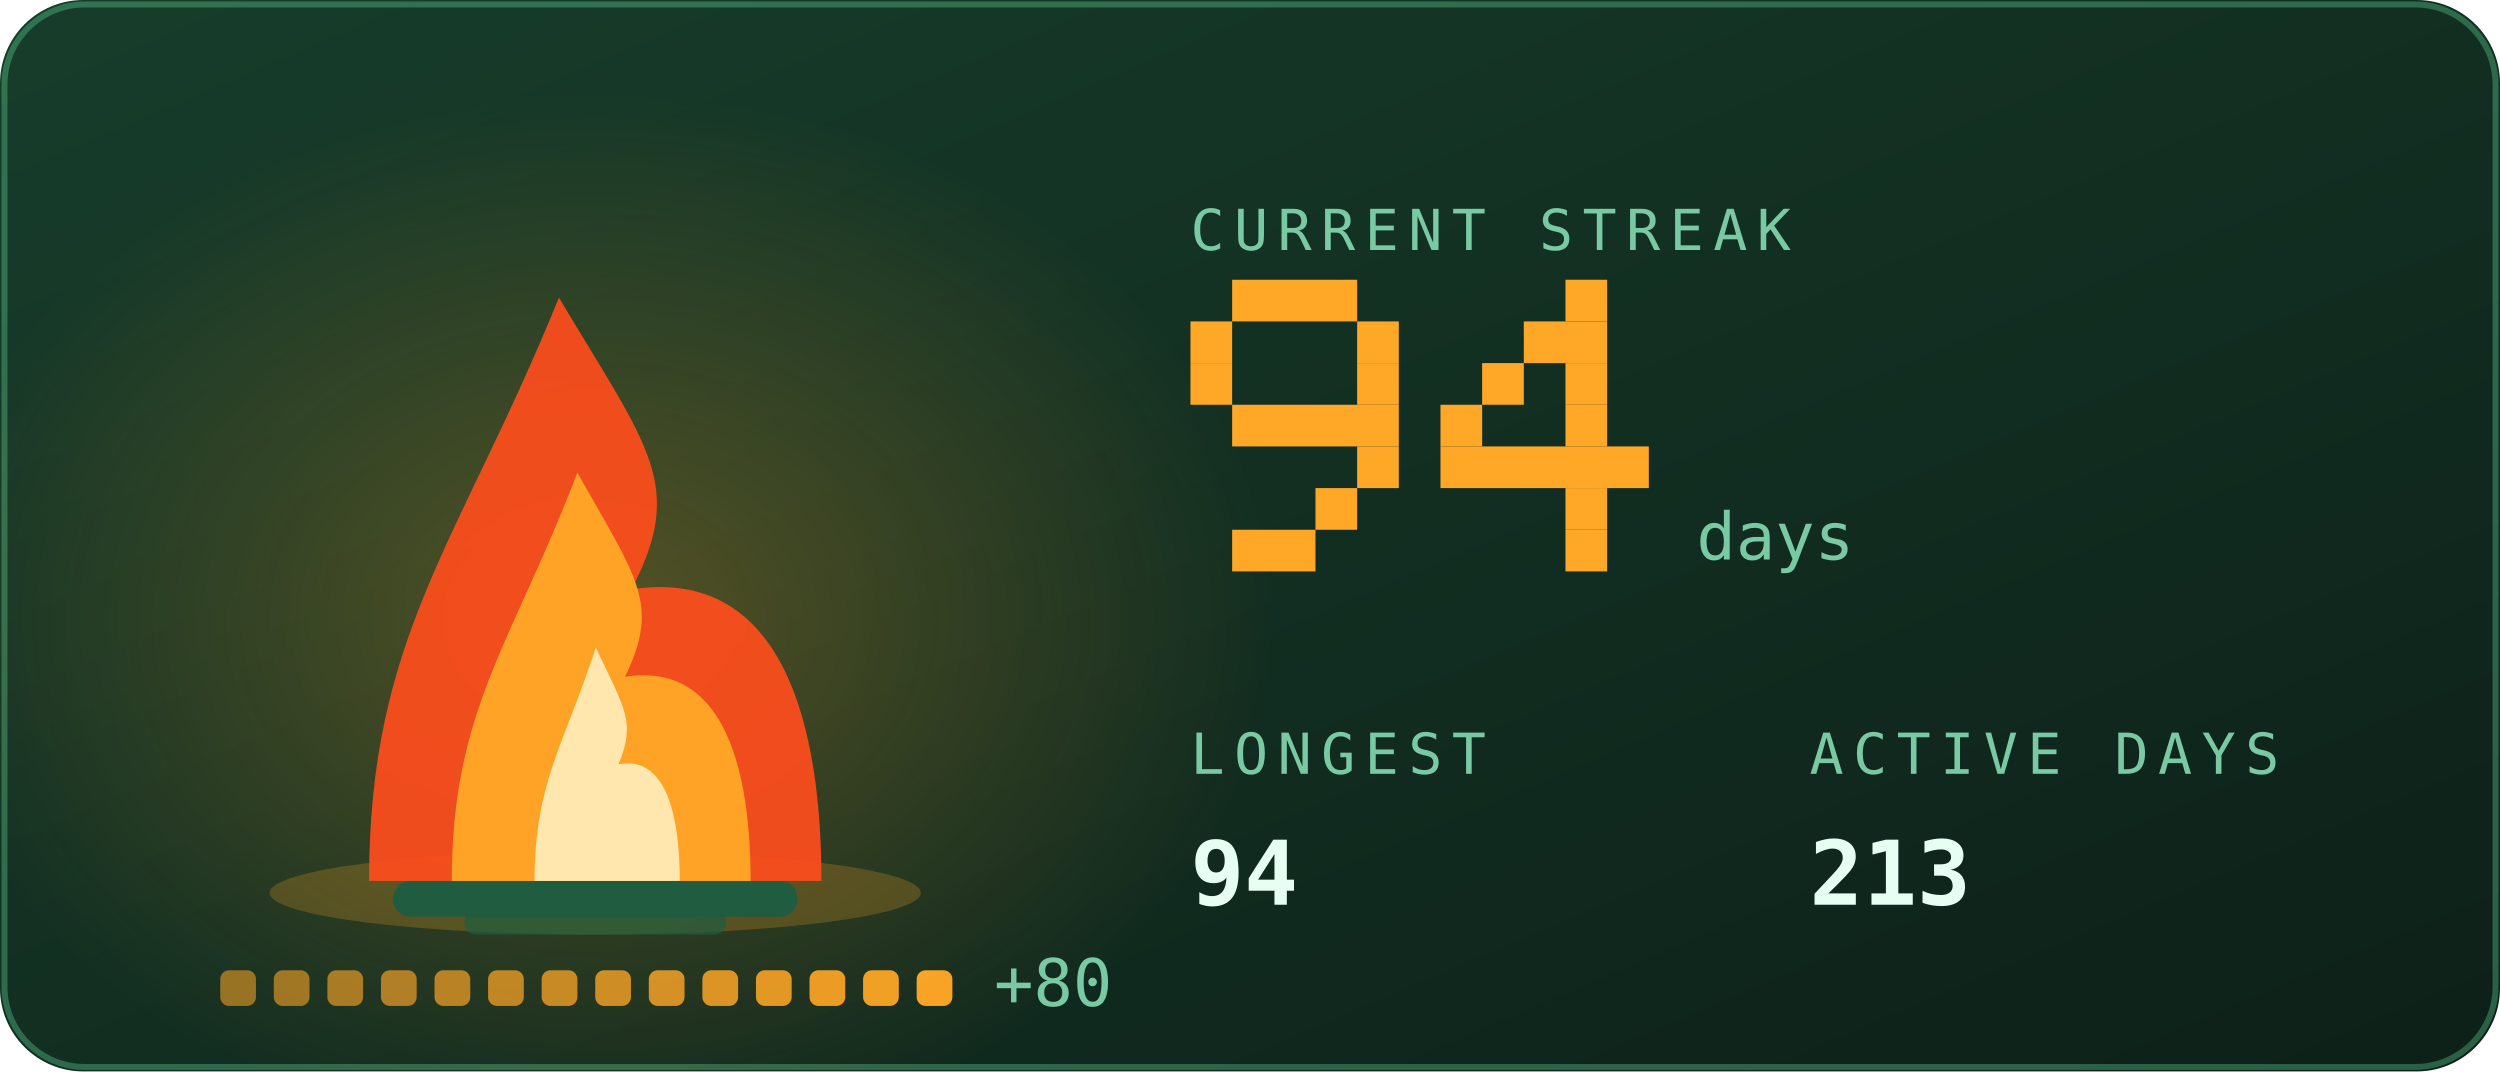
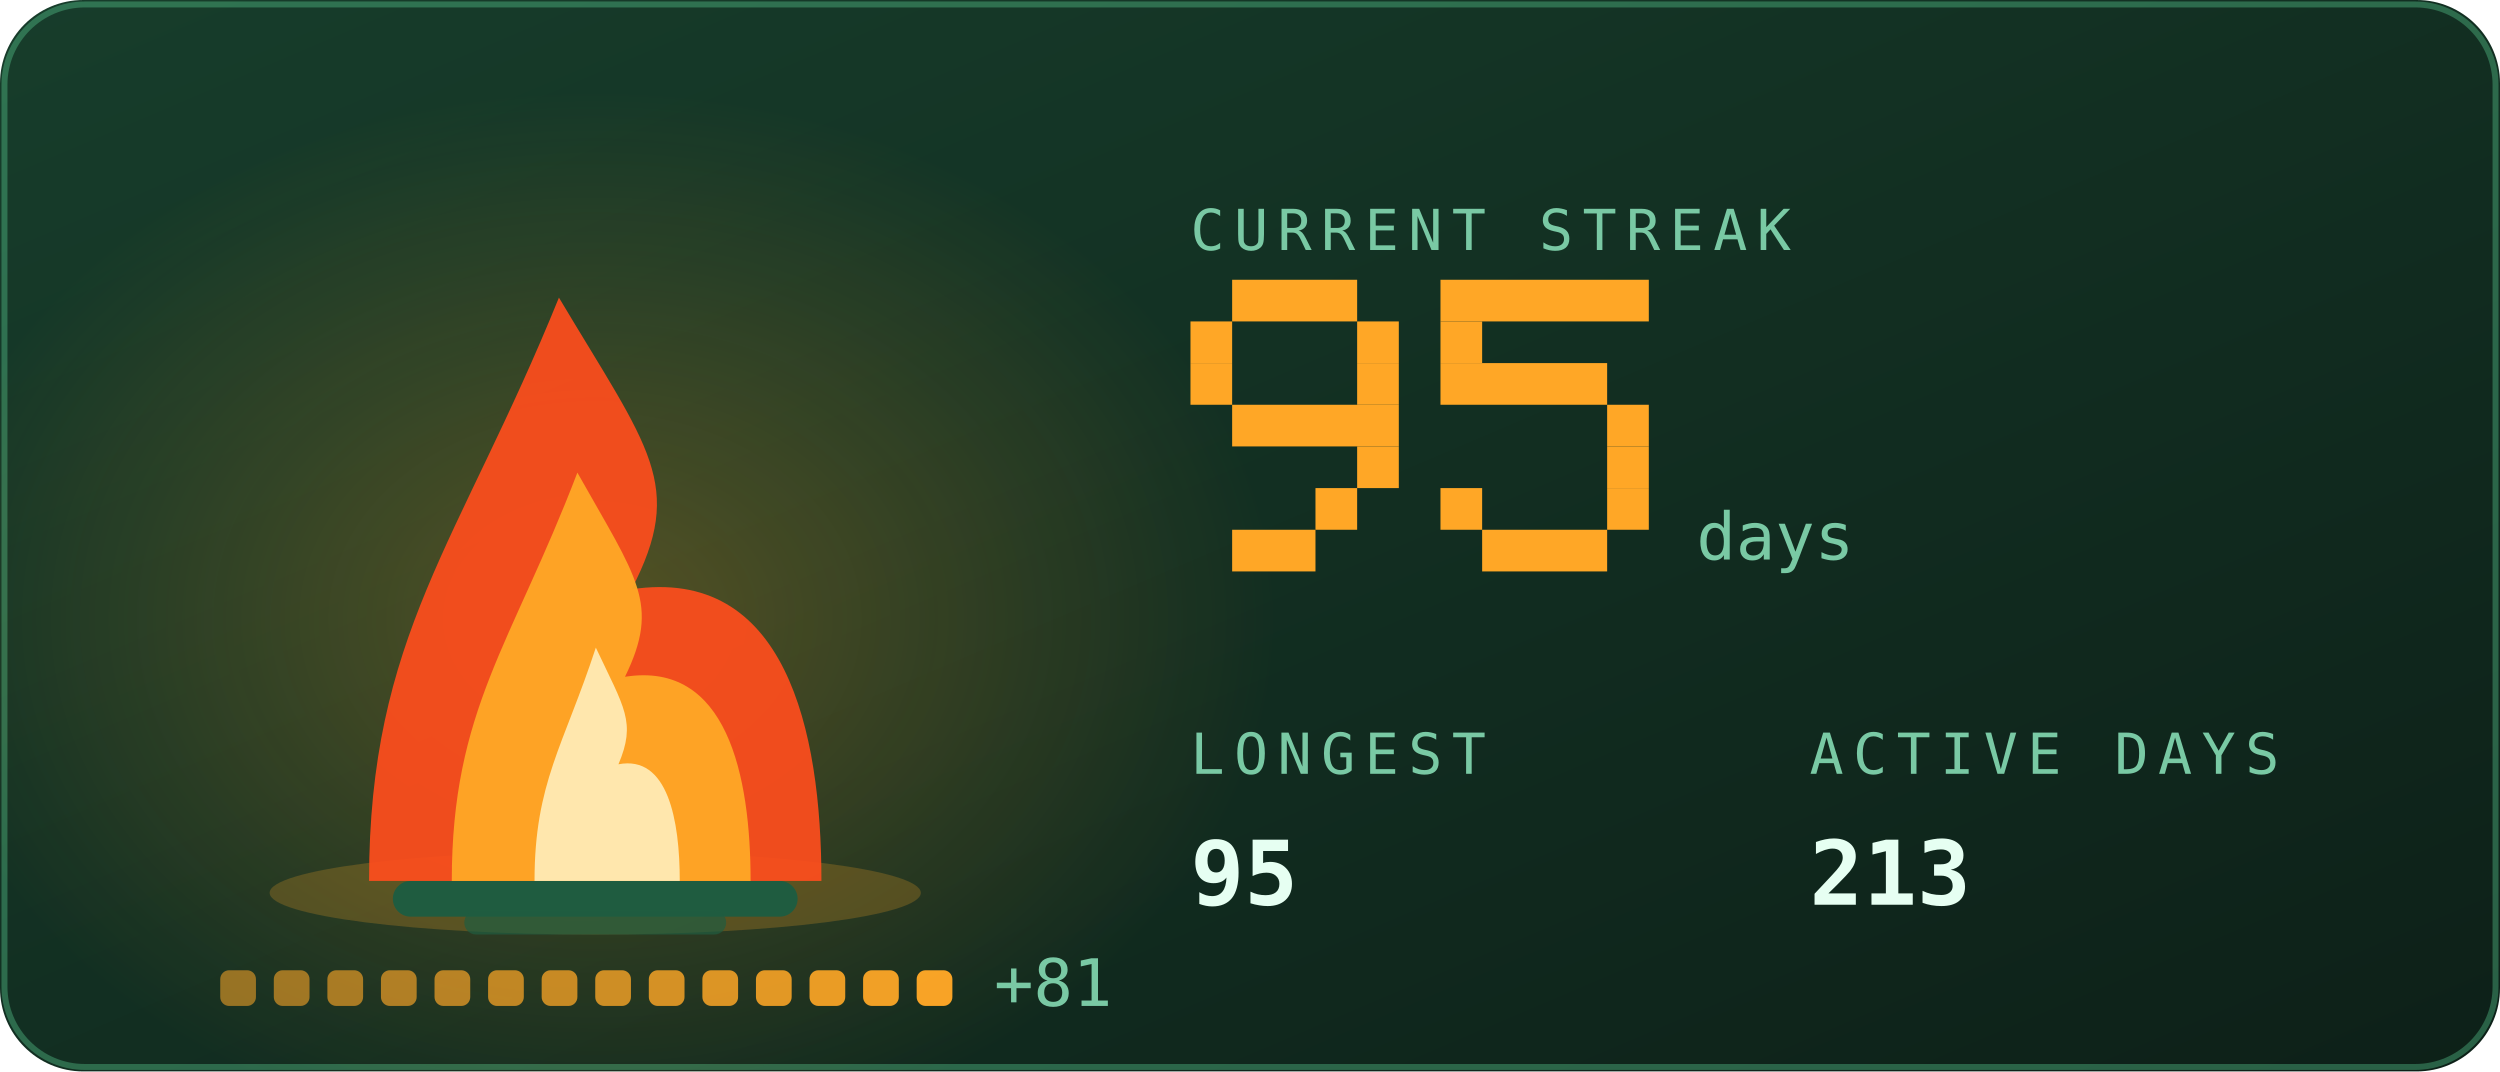
<svg xmlns="http://www.w3.org/2000/svg" viewBox="0 0 420 180" width="420" height="180" role="img" aria-labelledby="stkt stkd">
  <defs>
    <linearGradient id="stkbg" x1="0" y1="0" x2="1" y2="1">
      <stop offset="0" stop-color="#173d2b" />
      <stop offset="1" stop-color="#0d2018" />
    </linearGradient>
  </defs>
  <style>
    .mono{font-family:ui-monospace,SFMono-Regular,Menlo,Consolas,"DejaVu Sans Mono",monospace}
    .lbl{font-size:9.5px;letter-spacing:1.6px;fill:#79c9a4}
    .big{font-size:31px;font-weight:700;fill:#e6fff2}
    .med{font-size:15px;font-weight:700;fill:#e6fff2}
    .sm{font-size:11px;fill:#e6fff2}
    .dim{font-size:11px;fill:#79c9a4}
    
    .pulse{animation:pulse 3.4s ease-in-out infinite}
    @keyframes pulse{0%,100%{opacity:1}50%{opacity:.62}}
    .fnum{font-size:11px;fill:#79c9a4}
    
    .f1{animation:fl1 1.15s ease-in-out infinite;transform-box:fill-box;transform-origin:50% 100%}
    .f2{animation:fl2 0.87s ease-in-out infinite;transform-box:fill-box;transform-origin:50% 100%}
    .f3{animation:fl3 0.61s ease-in-out infinite;transform-box:fill-box;transform-origin:50% 100%}
    .em{animation:em 2.4s ease-out infinite}
    .coal{animation:coal 2.8s ease-in-out infinite}
    @keyframes fl1{0%,100%{transform:scale(1,1) translateX(0)}30%{transform:scale(.94,1.06) translateX(-1.5px)}65%{transform:scale(1.05,.95) translateX(1.5px)}}
    @keyframes fl2{0%,100%{transform:scale(1.03,.96) translateX(1px)}45%{transform:scale(.93,1.1) translateX(-2px)}}
    @keyframes fl3{0%,100%{transform:scale(1,1)}50%{transform:scale(.88,1.14)}}
    @keyframes em{0%{opacity:0;transform:translate(0,0)}15%{opacity:.9}100%{opacity:0;transform:translate(-6px,-34px)}}
    @keyframes coal{0%,100%{opacity:.5}50%{opacity:1}}
</style>
  <rect width="420" height="180" rx="14" fill="url(#stkbg)" />
  <rect x="0.75" y="0.75" width="418.5" height="178.5" rx="13.5" fill="none" stroke="#5fd99a" stroke-opacity="0.35" />
  <defs>
    <radialGradient id="stkGlow" cx="0.5" cy="0.5" r="0.5">
      <stop offset="0" stop-color="#ffa726" stop-opacity="0.28" />
      <stop offset="1" stop-color="#ffa726" stop-opacity="0" />
    </radialGradient>
  </defs>
  <ellipse cx="100" cy="103.9" rx="114.0" ry="88.2" fill="url(#stkGlow)" />
  <ellipse cx="100" cy="150" rx="54.7" ry="7" fill="#ffa726" opacity="0.22" />
  <rect x="66" y="148" width="68" height="6" rx="3" fill="#1f5c40" />
  <rect x="78" y="153" width="44" height="4" rx="2" fill="#1f5c40" opacity="0.7" />
  <g class="f1">
    <path d="M62.0 148C62.0 106.8 77.2 91.2 93.9 50.0C109.1 75.5 115.2 81.4 106.1 99.0C131.9 95.1 138.0 122.5 138.0 148Z" fill="#ff4d1c" opacity="0.92" />
  </g>
  <g class="f2">
    <path d="M75.9 148C75.9 119.2 86.0 108.2 97.0 79.4C107.0 97.2 111.0 101.4 105.0 113.7C122.1 111.0 126.1 130.2 126.1 148Z" fill="#ffa726" opacity="0.95" />
  </g>
  <g class="f3">
    <path d="M89.8 148C89.8 131.5 94.7 125.3 100.1 108.8C104.9 119.0 106.9 121.3 103.9 128.4C112.2 126.8 114.2 137.8 114.2 148Z" fill="#fff3c4" opacity="0.85" />
  </g>
  <rect class="em" style="animation-delay:0.0s" x="88" y="46" width="3" height="3" fill="#ffa726" opacity="0" />
  <rect class="em" style="animation-delay:0.8s" x="101" y="46" width="3" height="3" fill="#ffa726" opacity="0" />
  <rect class="em" style="animation-delay:1.6s" x="114" y="46" width="3" height="3" fill="#ffa726" opacity="0" />
  <rect x="37.0" y="163" width="6" height="6" rx="1.5" fill="#ffa726" opacity="0.55" class="coal" style="animation-delay:0.00s" />
  <rect x="46.0" y="163" width="6" height="6" rx="1.5" fill="#ffa726" opacity="0.582" class="coal" style="animation-delay:0.18s" />
  <rect x="55.0" y="163" width="6" height="6" rx="1.5" fill="#ffa726" opacity="0.614" class="coal" style="animation-delay:0.36s" />
  <rect x="64.0" y="163" width="6" height="6" rx="1.5" fill="#ffa726" opacity="0.646" class="coal" style="animation-delay:0.54s" />
  <rect x="73.0" y="163" width="6" height="6" rx="1.5" fill="#ffa726" opacity="0.679" class="coal" style="animation-delay:0.72s" />
  <rect x="82.0" y="163" width="6" height="6" rx="1.5" fill="#ffa726" opacity="0.711" class="coal" style="animation-delay:0.90s" />
  <rect x="91.0" y="163" width="6" height="6" rx="1.5" fill="#ffa726" opacity="0.743" class="coal" style="animation-delay:1.08s" />
  <rect x="100.0" y="163" width="6" height="6" rx="1.5" fill="#ffa726" opacity="0.775" class="coal" style="animation-delay:1.26s" />
  <rect x="109.0" y="163" width="6" height="6" rx="1.5" fill="#ffa726" opacity="0.807" class="coal" style="animation-delay:1.44s" />
  <rect x="118.0" y="163" width="6" height="6" rx="1.5" fill="#ffa726" opacity="0.839" class="coal" style="animation-delay:1.62s" />
  <rect x="127.0" y="163" width="6" height="6" rx="1.5" fill="#ffa726" opacity="0.871" class="coal" style="animation-delay:1.80s" />
  <rect x="136.0" y="163" width="6" height="6" rx="1.5" fill="#ffa726" opacity="0.904" class="coal" style="animation-delay:1.98s" />
  <rect x="145.0" y="163" width="6" height="6" rx="1.5" fill="#ffa726" opacity="0.936" class="coal" style="animation-delay:2.16s" />
  <rect x="154.0" y="163" width="6" height="6" rx="1.5" fill="#ffa726" opacity="0.968" class="coal" style="animation-delay:2.34s" />
-   <text class="mono dim" x="167.0" y="169" font-size="9">+80</text>
+   <text class="mono dim" x="167.0" y="169" font-size="9">+81</text>
  <text class="mono lbl" x="200" y="42">CURRENT STREAK</text>
  <rect x="207" y="47" width="21" height="7" fill="#ffa726" />
  <rect x="200" y="54" width="7" height="7" fill="#ffa726" />
  <rect x="228" y="54" width="7" height="7" fill="#ffa726" />
  <rect x="200" y="61" width="7" height="7" fill="#ffa726" />
  <rect x="228" y="61" width="7" height="7" fill="#ffa726" />
  <rect x="207" y="68" width="28" height="7" fill="#ffa726" />
  <rect x="228" y="75" width="7" height="7" fill="#ffa726" />
  <rect x="221" y="82" width="7" height="7" fill="#ffa726" />
  <rect x="207" y="89" width="14" height="7" fill="#ffa726" />
-   <rect x="263" y="47" width="7" height="7" fill="#ffa726" />
-   <rect x="256" y="54" width="14" height="7" fill="#ffa726" />
-   <rect x="249" y="61" width="7" height="7" fill="#ffa726" />
-   <rect x="263" y="61" width="7" height="7" fill="#ffa726" />
-   <rect x="242" y="68" width="7" height="7" fill="#ffa726" />
-   <rect x="263" y="68" width="7" height="7" fill="#ffa726" />
-   <rect x="242" y="75" width="35" height="7" fill="#ffa726" />
-   <rect x="263" y="82" width="7" height="7" fill="#ffa726" />
-   <rect x="263" y="89" width="7" height="7" fill="#ffa726" />
+   <rect x="242" y="47" width="35" height="7" fill="#ffa726" />
+   <rect x="242" y="54" width="7" height="7" fill="#ffa726" />
+   <rect x="242" y="61" width="28" height="7" fill="#ffa726" />
+   <rect x="270" y="68" width="7" height="7" fill="#ffa726" />
+   <rect x="270" y="75" width="7" height="7" fill="#ffa726" />
+   <rect x="242" y="82" width="7" height="7" fill="#ffa726" />
+   <rect x="270" y="82" width="7" height="7" fill="#ffa726" />
+   <rect x="249" y="89" width="21" height="7" fill="#ffa726" />
  <text class="mono fnum" x="285" y="94">days</text>
  <text class="mono lbl" x="200" y="130">LONGEST</text>
-   <text class="mono med" x="200" y="152">94</text>
+   <text class="mono med" x="200" y="152">95</text>
  <text class="mono lbl" x="304" y="130">ACTIVE DAYS</text>
  <text class="mono med" x="304" y="152">213</text>
</svg>
